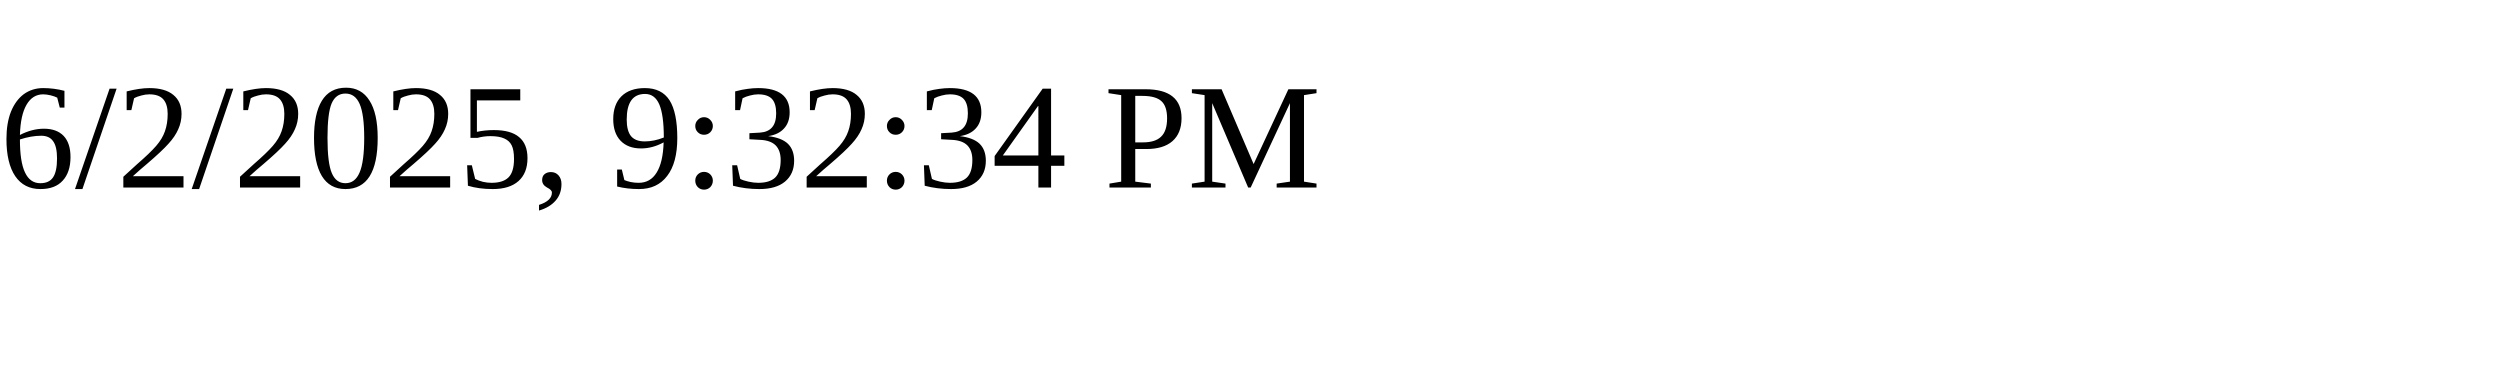
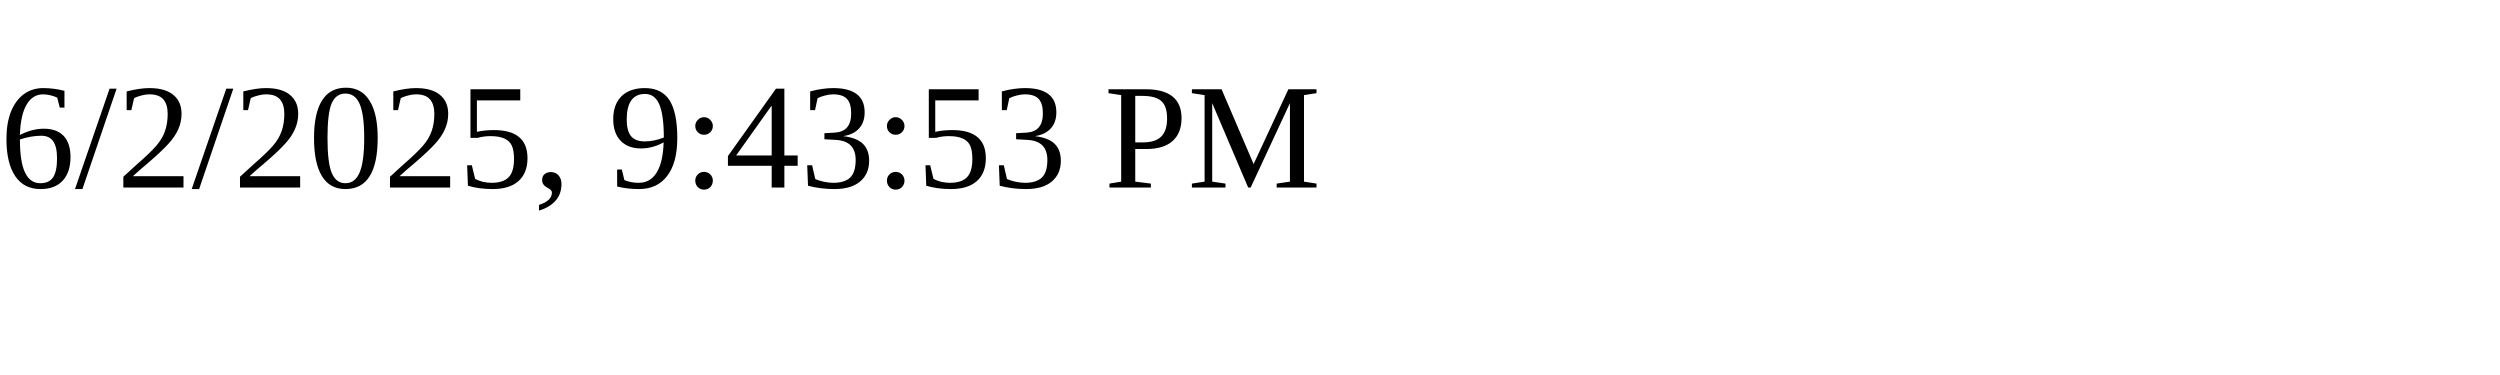
<svg xmlns="http://www.w3.org/2000/svg" height="30" width="200">
-   <text x="0" y="15">6/2/2025, 9:32:34 PM</text>
+   <text x="0" y="15">6/2/2025, 9:43:53 PM</text>
</svg>
